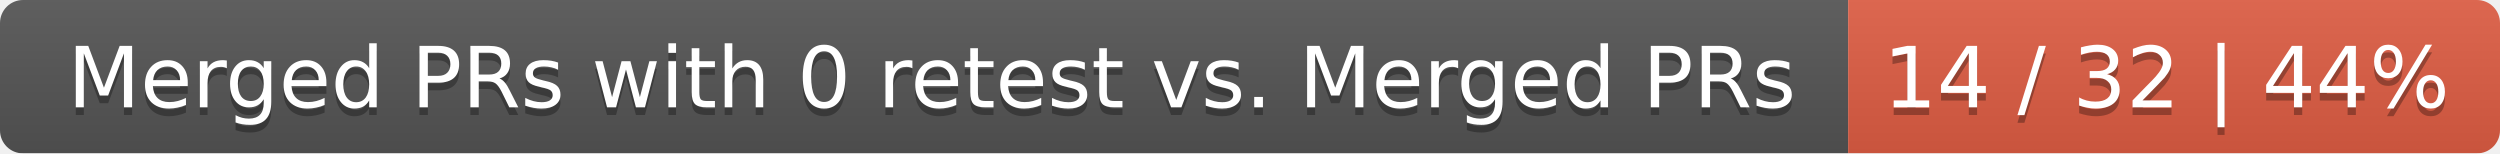
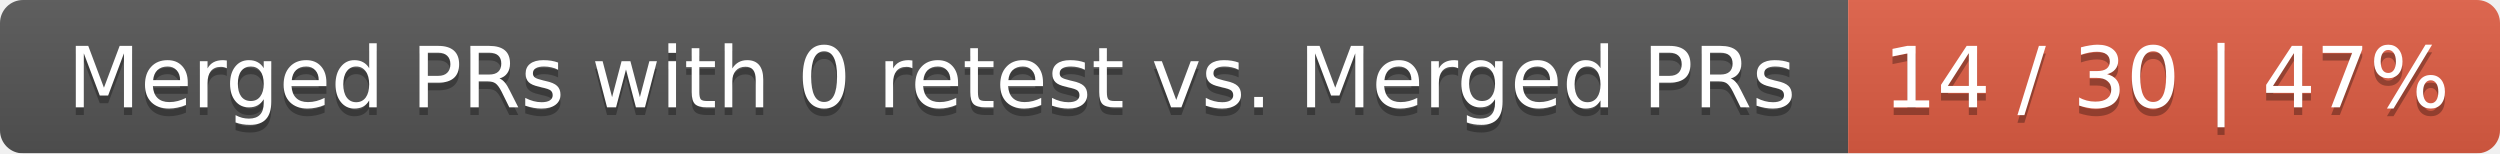
<svg xmlns="http://www.w3.org/2000/svg" width="326" height="20">
  <linearGradient id="smooth" x2="0" y2="100%">
    <stop offset="0" stop-color="#bbb" stop-opacity=".1" />
    <stop offset="1" stop-opacity=".1" />
  </linearGradient>
  <mask id="round">
    <rect width="326" height="20" rx="3" fill="#fff" />
  </mask>
  <g mask="url(#round)">
    <rect width="241" height="20" fill="#555" />
    <rect x="241" width="85" height="20" fill="#e05d44" />
    <rect width="326" height="20" fill="url(#smooth)" />
  </g>
  <g fill="#fff" text-anchor="middle" font-family="DejaVu Sans,Verdana,Geneva,sans-serif" font-size="11">
    <text x="121.5" y="15" fill="#010101" fill-opacity=".3">Merged PRs with 0 retest vs. Merged PRs</text>
    <text x="121.5" y="14">Merged PRs with 0 retest vs. Merged PRs</text>
-     <text x="282.5" y="15" fill="#010101" fill-opacity=".3">14 / 32 | 44%</text>
-     <text x="282.5" y="14">14 / 32 | 44%</text>
+     <text x="282.5" y="15" fill="#010101" fill-opacity=".3">14 / 30 | 47%</text>
+     <text x="282.5" y="14">14 / 30 | 47%</text>
  </g>
</svg>
